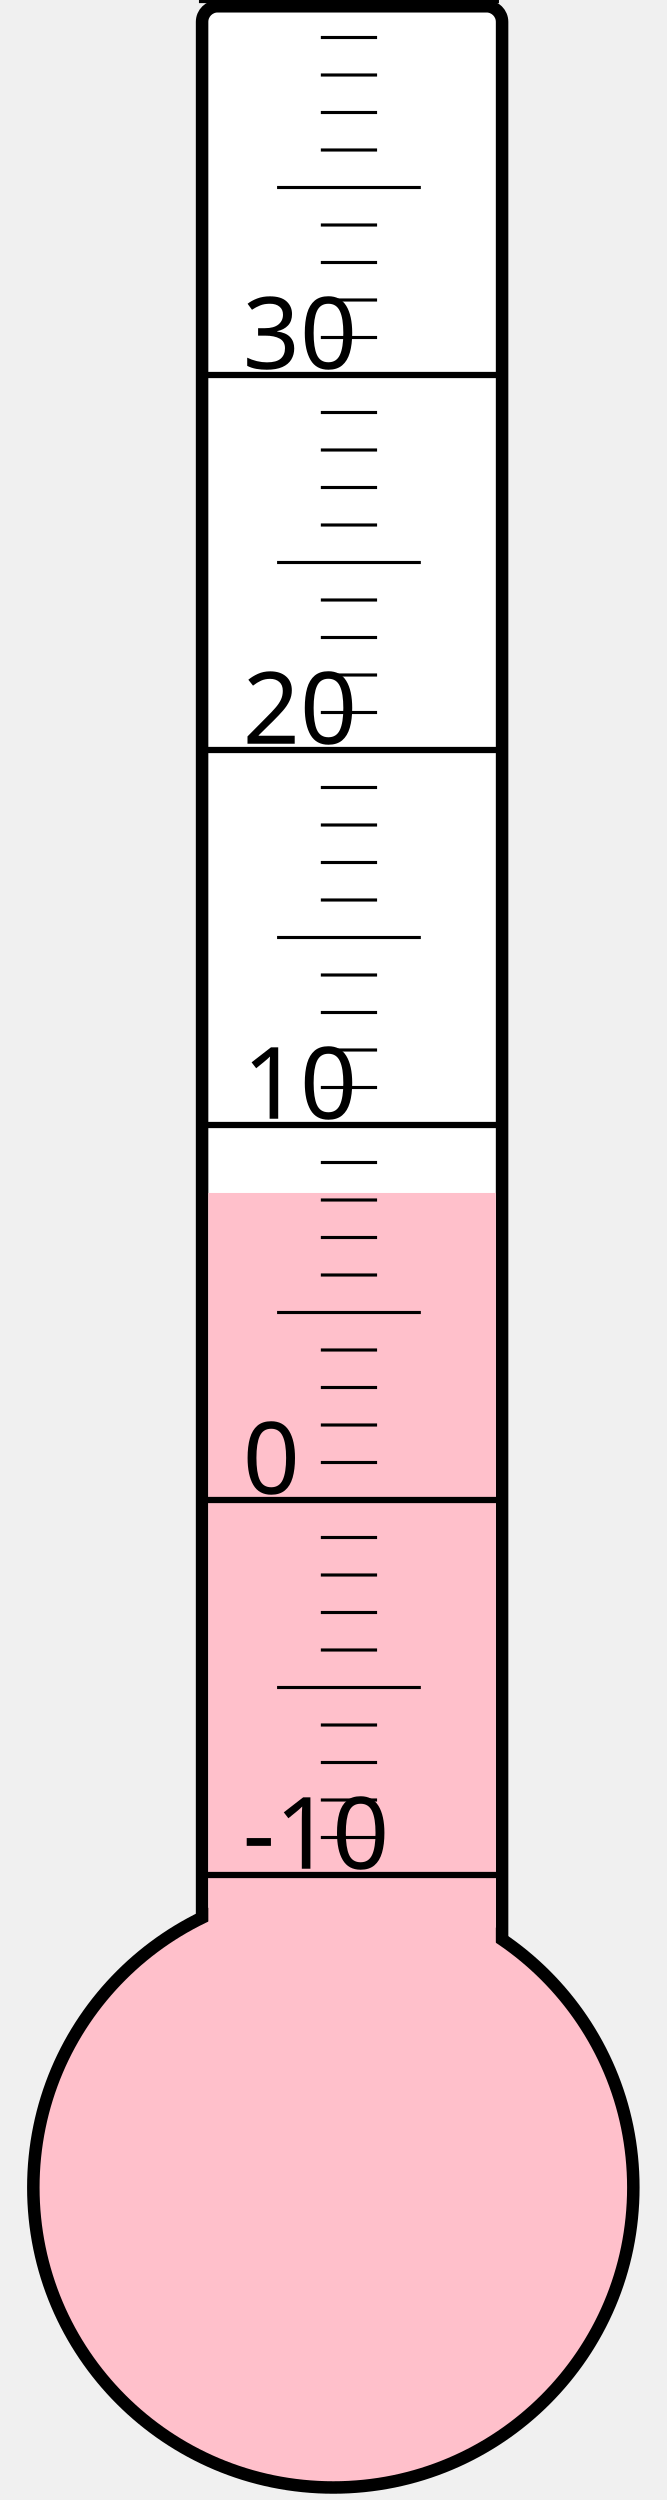
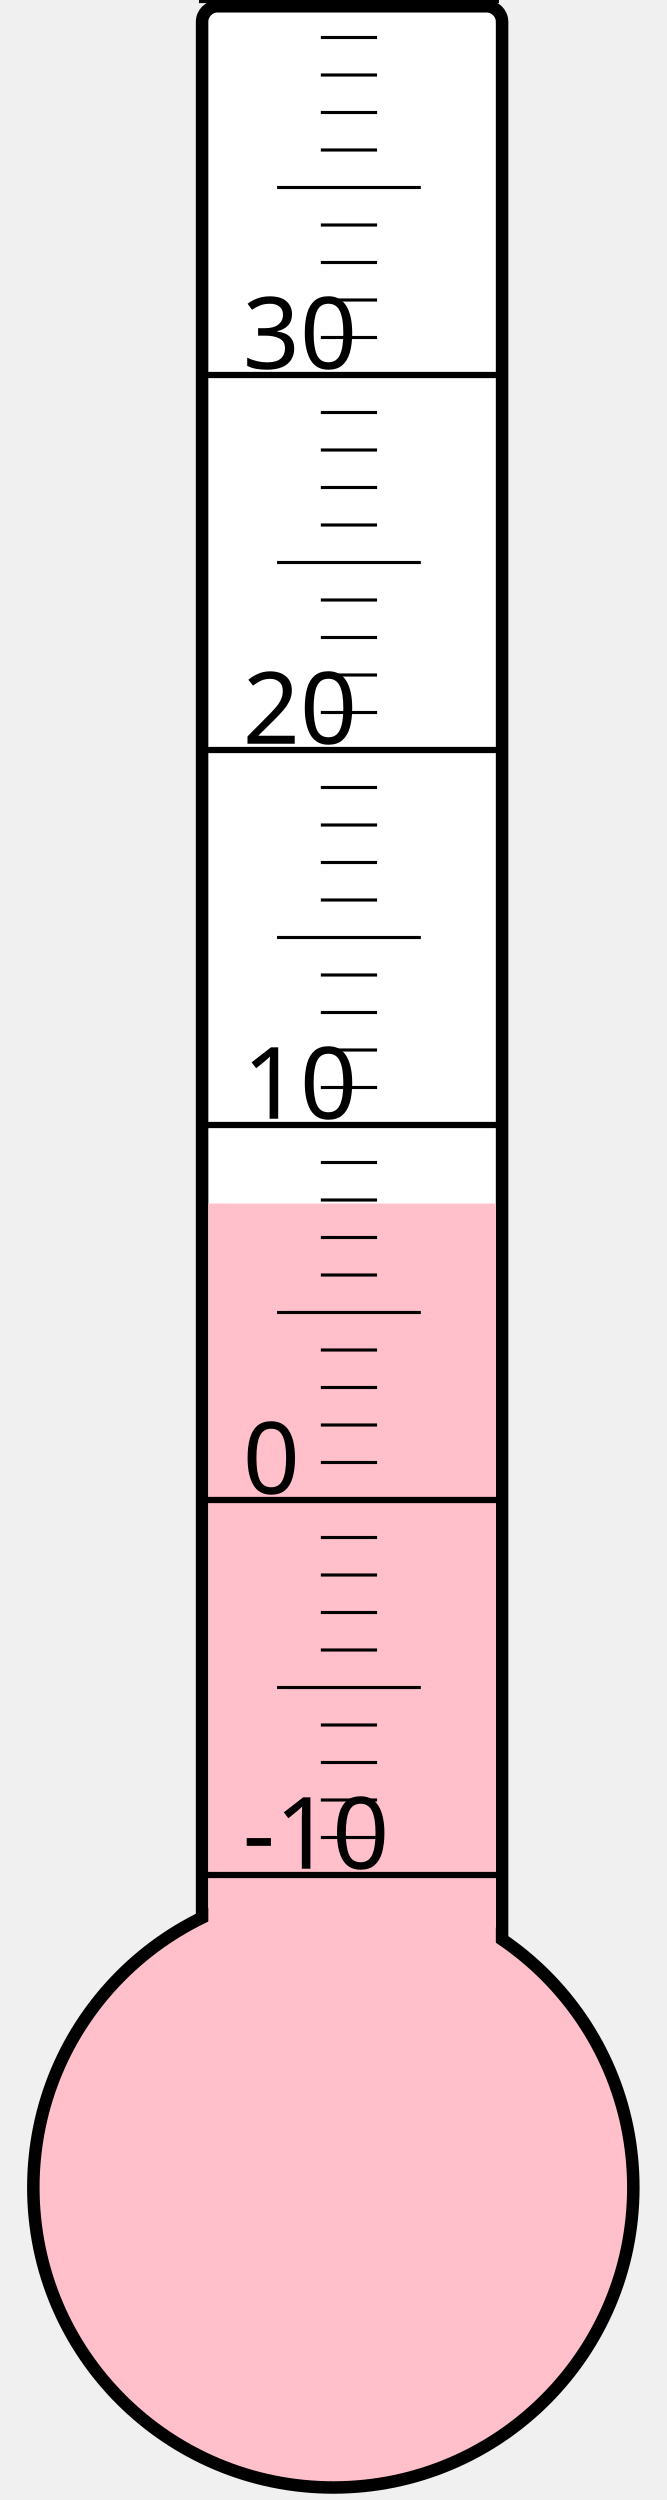
<svg xmlns="http://www.w3.org/2000/svg" width="40px" height="150px" viewBox="0 0 200 800">
  <rect width="200" height="800" x="0" y="0" style="fill: #ffffeb; fill-opacity: 0;" />
  <rect width="96" height="680" x="58" y="2" rx="5" ry="5" style="fill: white; fill-opacity: 1; stroke: black; stroke-width: 4;" />
  <circle cx="100" cy="700" r="96" style="fill: pink; stroke: black; stroke-width: 4;" />
-   <rect width="92" height="318.25" x="60" y="381.75" style="fill: pink; fill-opacity: 1; stroke-width: 0;" />
+   <rect width="92" height="314.875" x="60" y="385.125" style="fill: pink; fill-opacity: 1; stroke-width: 0;" />
  <text x="71" y="598" style="font-family: sans-serif; font-size: 24pt;">-10</text>
  <text x="71" y="478" style="font-family: sans-serif; font-size: 24pt;">0</text>
  <text x="71" y="358" style="font-family: sans-serif; font-size: 24pt;">10</text>
  <text x="71" y="238" style="font-family: sans-serif; font-size: 24pt;">20</text>
  <text x="71" y="118" style="font-family: sans-serif; font-size: 24pt;">30</text>
  <g style="stroke: black;">
    <line x1="57" y1="600" x2="153" y2="600" style="stroke-width: 2;" />
    <line x1="96" y1="588" x2="114" y2="588" style="stroke-width: 1;" />
    <line x1="96" y1="576" x2="114" y2="576" style="stroke-width: 1;" />
    <line x1="96" y1="564" x2="114" y2="564" style="stroke-width: 1;" />
    <line x1="96" y1="552" x2="114" y2="552" style="stroke-width: 1;" />
    <line x1="82" y1="540" x2="128" y2="540" style="stroke-width: 1;" />
    <line x1="96" y1="528" x2="114" y2="528" style="stroke-width: 1;" />
    <line x1="96" y1="516" x2="114" y2="516" style="stroke-width: 1;" />
    <line x1="96" y1="504" x2="114" y2="504" style="stroke-width: 1;" />
    <line x1="96" y1="492" x2="114" y2="492" style="stroke-width: 1;" />
    <line x1="57" y1="480" x2="153" y2="480" style="stroke-width: 2;" />
    <line x1="96" y1="468" x2="114" y2="468" style="stroke-width: 1;" />
    <line x1="96" y1="456" x2="114" y2="456" style="stroke-width: 1;" />
    <line x1="96" y1="444" x2="114" y2="444" style="stroke-width: 1;" />
    <line x1="96" y1="432" x2="114" y2="432" style="stroke-width: 1;" />
    <line x1="82" y1="420" x2="128" y2="420" style="stroke-width: 1;" />
    <line x1="96" y1="408" x2="114" y2="408" style="stroke-width: 1;" />
    <line x1="96" y1="396" x2="114" y2="396" style="stroke-width: 1;" />
    <line x1="96" y1="384" x2="114" y2="384" style="stroke-width: 1;" />
    <line x1="96" y1="372" x2="114" y2="372" style="stroke-width: 1;" />
    <line x1="57" y1="360" x2="153" y2="360" style="stroke-width: 2;" />
    <line x1="96" y1="348" x2="114" y2="348" style="stroke-width: 1;" />
    <line x1="96" y1="336" x2="114" y2="336" style="stroke-width: 1;" />
    <line x1="96" y1="324" x2="114" y2="324" style="stroke-width: 1;" />
    <line x1="96" y1="312" x2="114" y2="312" style="stroke-width: 1;" />
    <line x1="82" y1="300" x2="128" y2="300" style="stroke-width: 1;" />
    <line x1="96" y1="288" x2="114" y2="288" style="stroke-width: 1;" />
    <line x1="96" y1="276" x2="114" y2="276" style="stroke-width: 1;" />
    <line x1="96" y1="264" x2="114" y2="264" style="stroke-width: 1;" />
    <line x1="96" y1="252" x2="114" y2="252" style="stroke-width: 1;" />
    <line x1="57" y1="240" x2="153" y2="240" style="stroke-width: 2;" />
    <line x1="96" y1="228" x2="114" y2="228" style="stroke-width: 1;" />
    <line x1="96" y1="216" x2="114" y2="216" style="stroke-width: 1;" />
    <line x1="96" y1="204" x2="114" y2="204" style="stroke-width: 1;" />
    <line x1="96" y1="192" x2="114" y2="192" style="stroke-width: 1;" />
    <line x1="82" y1="180" x2="128" y2="180" style="stroke-width: 1;" />
    <line x1="96" y1="168" x2="114" y2="168" style="stroke-width: 1;" />
    <line x1="96" y1="156" x2="114" y2="156" style="stroke-width: 1;" />
    <line x1="96" y1="144" x2="114" y2="144" style="stroke-width: 1;" />
    <line x1="96" y1="132" x2="114" y2="132" style="stroke-width: 1;" />
    <line x1="57" y1="120" x2="153" y2="120" style="stroke-width: 2;" />
    <line x1="96" y1="108" x2="114" y2="108" style="stroke-width: 1;" />
    <line x1="96" y1="96" x2="114" y2="96" style="stroke-width: 1;" />
    <line x1="96" y1="84" x2="114" y2="84" style="stroke-width: 1;" />
    <line x1="96" y1="72" x2="114" y2="72" style="stroke-width: 1;" />
    <line x1="82" y1="60" x2="128" y2="60" style="stroke-width: 1;" />
    <line x1="96" y1="48" x2="114" y2="48" style="stroke-width: 1;" />
    <line x1="96" y1="36" x2="114" y2="36" style="stroke-width: 1;" />
    <line x1="96" y1="24" x2="114" y2="24" style="stroke-width: 1;" />
    <line x1="96" y1="12" x2="114" y2="12" style="stroke-width: 1;" />
    <line x1="57" y1="0" x2="153" y2="0" style="stroke-width: 2;" />
  </g>
</svg>
